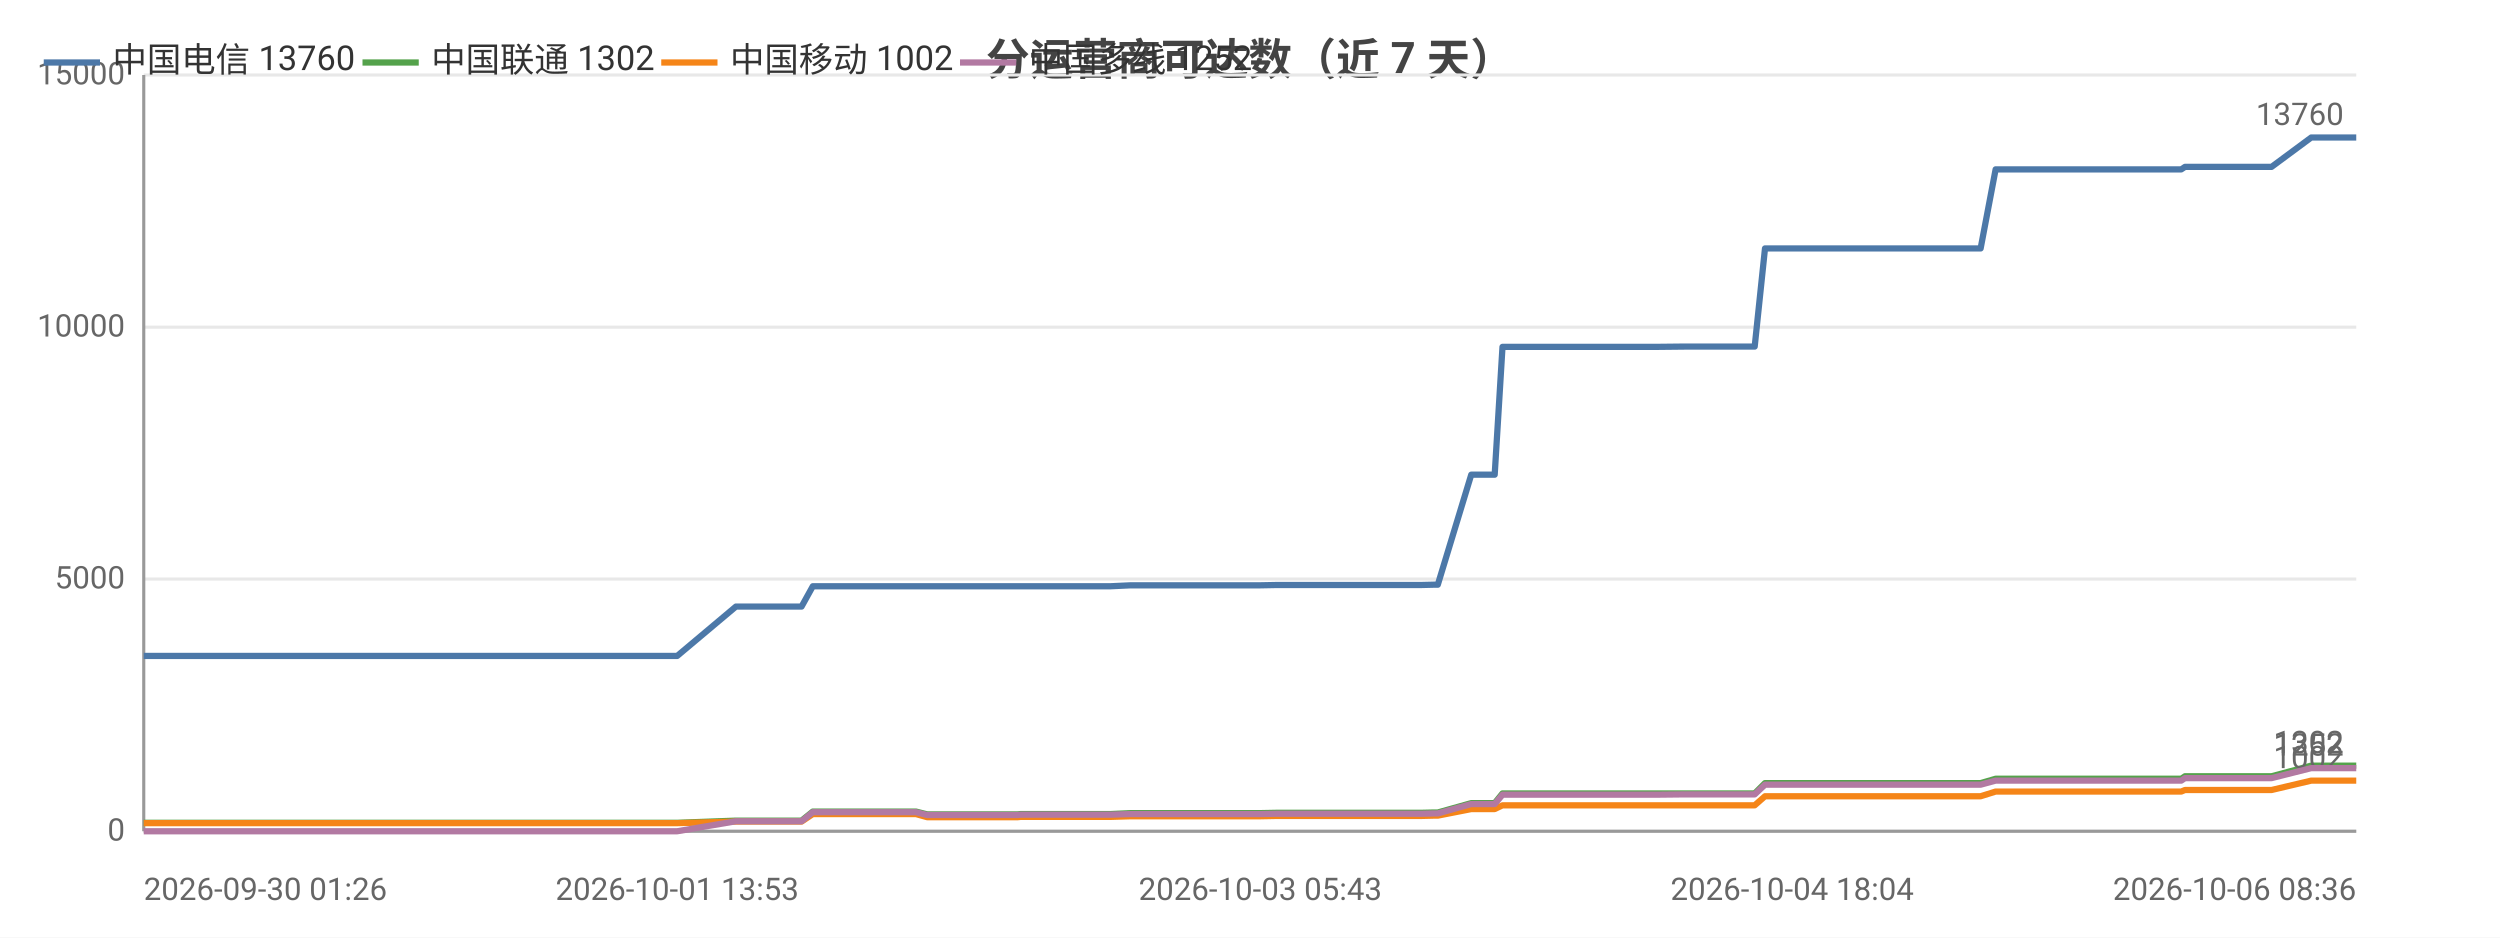
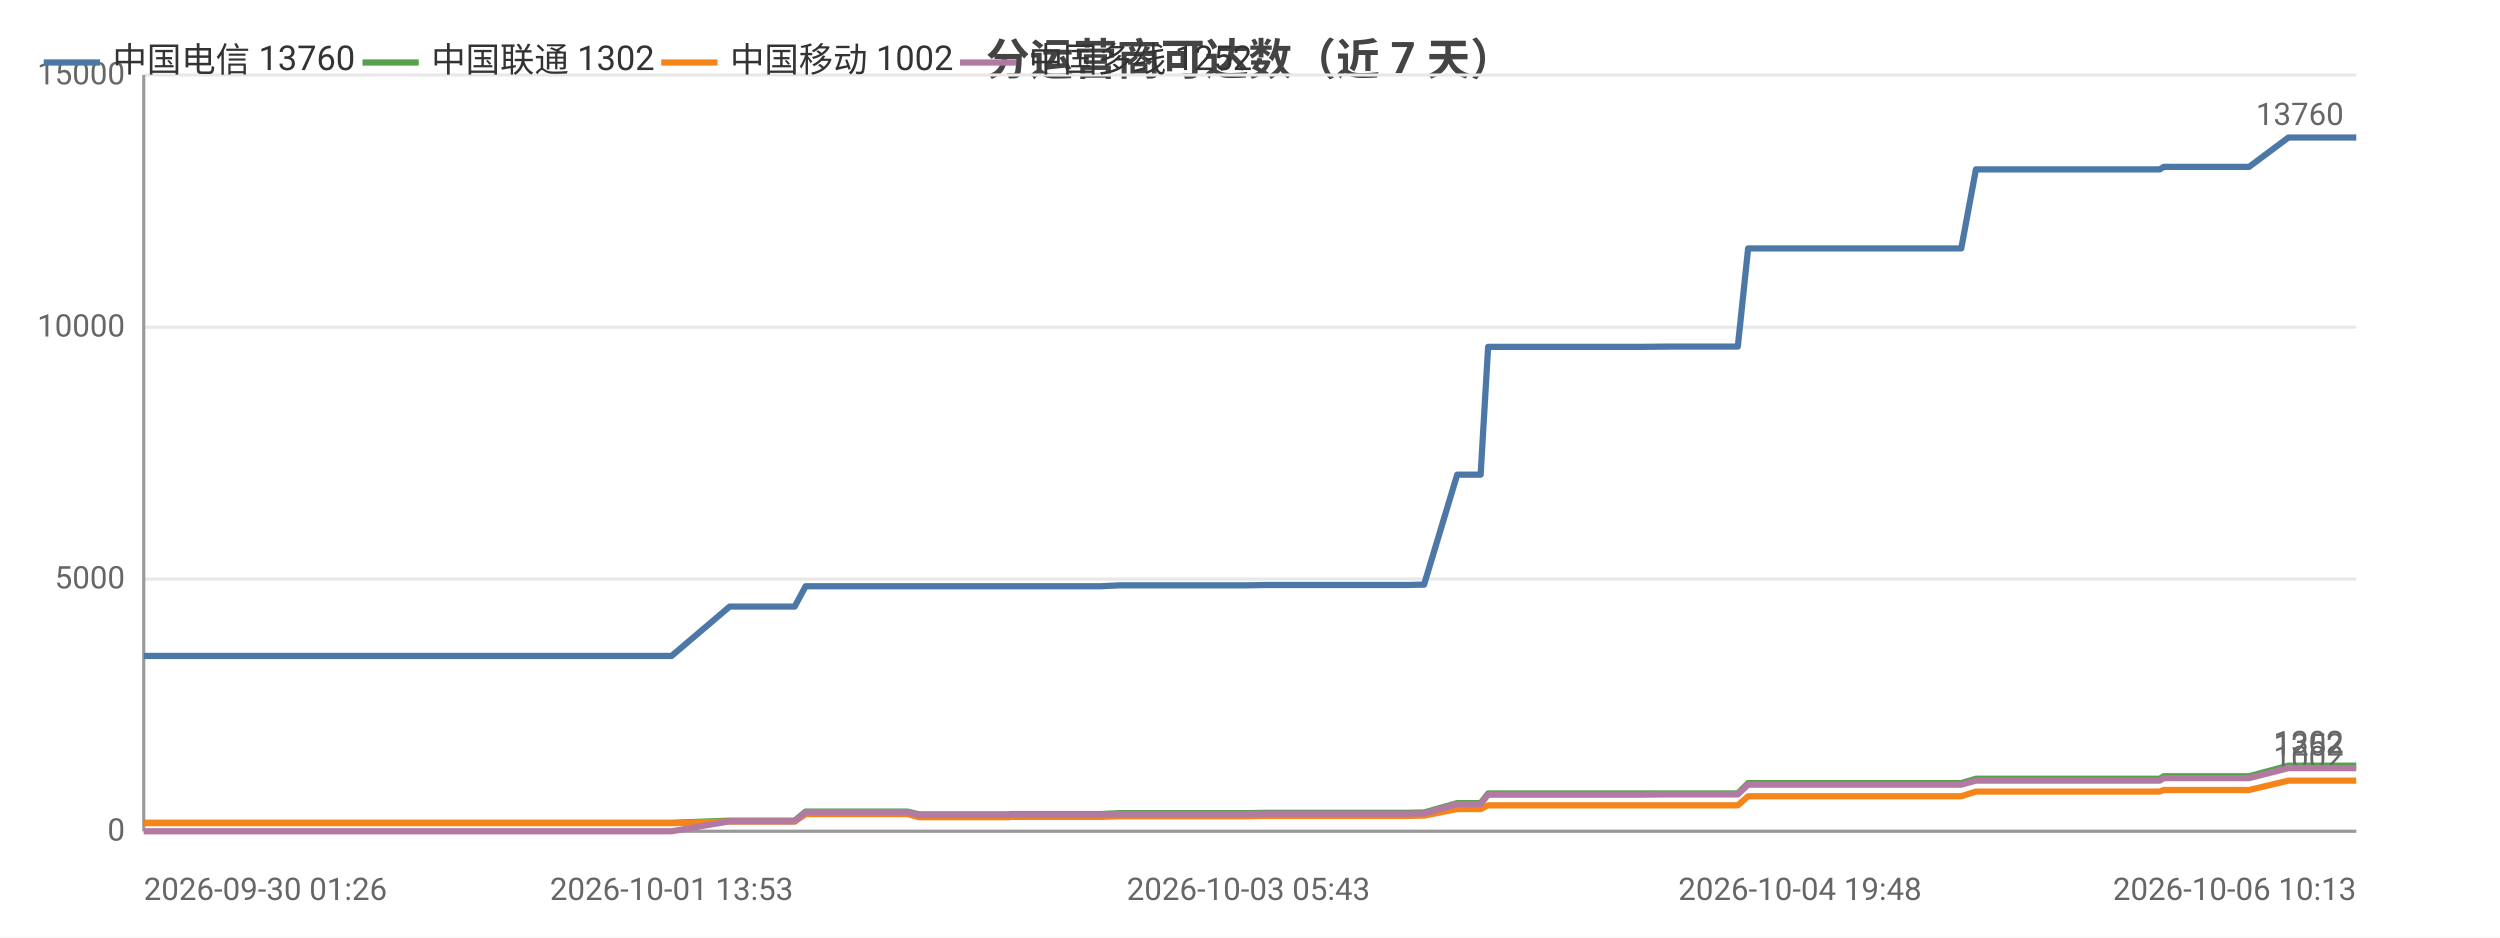
<svg xmlns="http://www.w3.org/2000/svg" width="800" height="300" viewBox="0 0 800 300">
  <rect width="800" height="300" fill="#ffffff" />
  <style>text{font-family:system-ui,-apple-system,'Segoe UI',Roboto,'PingFang SC','Microsoft YaHei','Noto Sans CJK SC',sans-serif}.g{stroke:#e8e8e8;stroke-width:1}.a{stroke:#999;stroke-width:1}.t{font-size:10px;fill:#666}.m{font-size:10px;text-anchor:middle;fill:#666}.e{font-size:10px;text-anchor:end;fill:#666}.l{font-size:11px;fill:#333}.tt{font-size:14px;font-weight:600;text-anchor:middle;fill:#444}.em{font-size:13px;text-anchor:middle;fill:#999}</style>
  <text class="tt" x="400.0" y="24">分运营商可达数（近 7 天）</text>
  <line class="g" x1="46" y1="266" x2="754" y2="266" />
  <text class="e" x="40" y="269">0</text>
  <line class="g" x1="46" y1="185.3" x2="754" y2="185.3" />
  <text class="e" x="40" y="188.3">5000</text>
  <line class="g" x1="46" y1="104.7" x2="754" y2="104.7" />
  <text class="e" x="40" y="107.7">10000</text>
  <line class="g" x1="46" y1="24" x2="754" y2="24" />
  <text class="e" x="40" y="27">15000</text>
  <line class="a" x1="46" y1="24" x2="46" y2="266" />
  <line class="a" x1="46" y1="266" x2="754" y2="266" />
-   <polyline fill="none" stroke="#4c78a8" stroke-width="2" stroke-linejoin="round" points="46,209.9 48.1,209.9 58.6,209.9 67.2,209.9 70.8,209.9 78.3,209.9 80.5,209.9 100.1,209.9 103.5,209.9 116.7,209.9 116.8,209.9 119.4,209.9 129.4,209.9 131.2,209.9 144.7,209.9 144.7,209.9 146.8,209.9 147.4,209.9 152.5,209.9 161.8,209.9 165.7,209.9 165.8,209.9 168.0,209.9 182.3,209.9 192.2,209.9 193.3,209.9 194.3,209.9 216.7,209.9 235.5,194.1 235.5,194.1 236.6,194.1 236.6,194.1 244.4,194.1 256.4,194.1 256.5,194.1 260.1,187.6 260.2,187.6 265.1,187.6 282.0,187.6 282.1,187.6 293.1,187.6 296.7,187.6 296.8,187.6 312.6,187.6 312.6,187.6 325.7,187.6 326.6,187.6 326.6,187.6 345.6,187.6 355.4,187.6 361.8,187.3 361.9,187.3 366.4,187.3 366.4,187.3 376.4,187.3 381.1,187.3 381.1,187.3 385.2,187.3 385.3,187.3 403.3,187.3 408.4,187.2 408.5,187.2 412.0,187.2 412.0,187.2 431.5,187.2 431.5,187.2 432.8,187.2 437.7,187.2 437.7,187.2 454.7,187.2 458.8,187.1 458.9,187.1 460.0,187.1 460.1,187.1 470.8,151.9 470.8,151.9 473.1,151.9 478.3,151.9 480.8,111.0 480.8,111.0 490.7,111.0 490.8,111.0 498.1,111.0 510.6,111.0 510.7,111.0 525.3,111.0 525.3,111.0 529.9,111.0 539.3,110.9 539.3,110.9 558.9,110.9 559.0,110.9 561.0,110.9 561.5,110.9 564.8,79.5 564.9,79.5 571.2,79.5 573.4,79.5 573.5,79.5 581.7,79.5 587.4,79.5 587.5,79.5 589.0,79.5 599.4,79.5 603.7,79.5 603.7,79.5 605.6,79.5 630.3,79.5 633.8,79.5 638.6,54.2 638.6,54.2 644.4,54.2 644.5,54.2 646.9,54.2 672.8,54.2 694.9,54.2 698.0,54.2 699.2,53.4 700.5,53.4 707.5,53.4 708.6,53.4 724.5,53.4 724.6,53.4 726.9,53.4 739.6,44.0 739.6,44.0 745.7,44.0 754.0,44.0 754,44.0" />
+   <polyline fill="none" stroke="#4c78a8" stroke-width="2" stroke-linejoin="round" points="46,209.9 48.1,209.9 58.5,209.9 67.0,209.9 70.5,209.9 78.0,209.9 80.2,209.9 99.6,209.9 102.9,209.9 116.0,209.9 116.0,209.9 118.7,209.9 128.5,209.9 130.3,209.9 143.6,209.9 143.7,209.9 145.7,209.9 146.4,209.9 151.3,209.9 160.6,209.9 164.5,209.9 164.5,209.9 166.7,209.9 180.8,209.9 190.7,209.9 191.7,209.9 192.7,209.9 214.9,209.9 233.5,194.1 233.5,194.1 234.6,194.1 234.6,194.1 242.4,194.1 254.2,194.1 254.3,194.1 257.8,187.6 257.9,187.6 262.8,187.6 279.5,187.6 279.6,187.6 290.4,187.6 294.1,187.6 294.2,187.6 309.8,187.6 309.8,187.6 322.8,187.6 323.6,187.6 323.7,187.6 342.4,187.6 352.2,187.6 358.5,187.3 358.5,187.3 363.0,187.3 363.0,187.3 373.0,187.3 377.6,187.3 377.6,187.3 381.7,187.3 381.7,187.3 399.5,187.3 404.6,187.2 404.7,187.2 408.1,187.2 408.2,187.2 427.4,187.2 427.5,187.2 428.7,187.2 433.6,187.2 433.6,187.2 450.4,187.2 454.5,187.1 454.5,187.1 455.7,187.1 455.7,187.1 466.3,151.9 466.4,151.9 468.6,151.9 473.8,151.9 476.2,111.0 476.2,111.0 486.0,111.0 486.1,111.0 493.4,111.0 505.7,111.0 505.8,111.0 520.2,111.0 520.3,111.0 524.8,111.0 534.1,110.9 534.1,110.9 553.5,110.9 553.5,110.9 555.6,110.9 556.1,110.9 559.4,79.5 559.4,79.5 565.6,79.5 567.9,79.5 567.9,79.5 576.0,79.5 581.7,79.5 581.8,79.5 583.3,79.5 593.5,79.5 597.8,79.5 597.9,79.5 599.7,79.5 624.2,79.5 627.6,79.5 632.3,54.2 632.4,54.2 638.1,54.2 638.2,54.2 640.5,54.2 666.2,54.2 688.1,54.2 691.1,54.2 692.4,53.4 693.6,53.4 700.5,53.4 701.6,53.4 717.4,53.4 717.4,53.4 719.7,53.4 732.3,44.0 732.3,44.0 738.4,44.0 746.5,44.0 746.5,44.0 754,44.0" />
  <circle cx="46" cy="209.9" r="4" fill="transparent" />
-   <circle cx="100.1" cy="209.9" r="4" fill="transparent" />
-   <circle cx="131.2" cy="209.9" r="4" fill="transparent" />
-   <circle cx="165.7" cy="209.9" r="4" fill="transparent" />
-   <circle cx="216.7" cy="209.9" r="4" fill="transparent" />
-   <circle cx="256.5" cy="194.1" r="4" fill="transparent" />
-   <circle cx="293.1" cy="187.6" r="4" fill="transparent" />
-   <circle cx="326.6" cy="187.6" r="4" fill="transparent" />
-   <circle cx="376.4" cy="187.3" r="4" fill="transparent" />
-   <circle cx="408.5" cy="187.2" r="4" fill="transparent" />
-   <circle cx="437.7" cy="187.2" r="4" fill="transparent" />
-   <circle cx="470.8" cy="151.9" r="4" fill="transparent" />
-   <circle cx="490.8" cy="111.0" r="4" fill="transparent" />
-   <circle cx="539.3" cy="110.9" r="4" fill="transparent" />
-   <circle cx="564.8" cy="79.5" r="4" fill="transparent" />
-   <circle cx="587.5" cy="79.5" r="4" fill="transparent" />
-   <circle cx="633.8" cy="79.5" r="4" fill="transparent" />
-   <circle cx="694.9" cy="54.2" r="4" fill="transparent" />
-   <circle cx="724.5" cy="53.4" r="4" fill="transparent" />
+   <circle cx="99.6" cy="209.9" r="4" fill="transparent" />
+   <circle cx="143.6" cy="209.9" r="4" fill="transparent" />
+   <circle cx="164.5" cy="209.9" r="4" fill="transparent" />
+   <circle cx="214.9" cy="209.9" r="4" fill="transparent" />
+   <circle cx="254.3" cy="194.1" r="4" fill="transparent" />
+   <circle cx="294.1" cy="187.6" r="4" fill="transparent" />
+   <circle cx="342.4" cy="187.6" r="4" fill="transparent" />
+   <circle cx="373.0" cy="187.3" r="4" fill="transparent" />
+   <circle cx="404.7" cy="187.2" r="4" fill="transparent" />
+   <circle cx="433.6" cy="187.2" r="4" fill="transparent" />
+   <circle cx="466.4" cy="151.9" r="4" fill="transparent" />
+   <circle cx="486.1" cy="111.0" r="4" fill="transparent" />
+   <circle cx="534.1" cy="110.9" r="4" fill="transparent" />
+   <circle cx="559.4" cy="79.5" r="4" fill="transparent" />
+   <circle cx="583.3" cy="79.5" r="4" fill="transparent" />
+   <circle cx="632.3" cy="54.2" r="4" fill="transparent" />
+   <circle cx="688.1" cy="54.2" r="4" fill="transparent" />
+   <circle cx="717.4" cy="53.4" r="4" fill="transparent" />
  <circle cx="754" cy="44.0" r="4" fill="transparent" />
  <text class="t" x="750" y="40.0" text-anchor="end" fill="#4c78a8">13760</text>
-   <polyline fill="none" stroke="#54a24b" stroke-width="2" stroke-linejoin="round" points="46,263.3 48.1,263.3 58.6,263.3 67.2,263.3 70.8,263.3 78.3,263.3 80.5,263.3 100.1,263.3 103.5,263.3 116.7,263.3 116.8,263.3 119.4,263.3 129.4,263.3 131.2,263.3 144.7,263.3 144.7,263.3 146.8,263.3 147.4,263.3 152.5,263.3 161.8,263.3 165.7,263.3 165.8,263.3 168.0,263.3 182.3,263.3 192.2,263.3 193.3,263.3 194.3,263.3 216.7,263.3 235.5,262.6 235.5,262.6 236.6,262.6 236.6,262.6 244.4,262.6 256.4,262.6 256.5,262.6 260.1,259.7 260.2,259.7 265.1,259.7 282.0,259.7 282.1,259.7 293.1,259.7 296.7,260.6 296.8,260.6 312.6,260.6 312.6,260.6 325.7,260.6 326.6,260.5 326.6,260.5 345.6,260.5 355.4,260.5 361.8,260.2 361.9,260.2 366.4,260.2 366.4,260.2 376.4,260.2 381.1,260.2 381.1,260.2 385.2,260.2 385.3,260.2 403.3,260.2 408.4,260.1 408.5,260.1 412.0,260.1 412.0,260.1 431.5,260.1 431.5,260.1 432.8,260.1 437.7,260.1 437.7,260.1 454.7,260.1 458.8,260.0 458.9,260.0 460.0,260.0 460.1,260.0 470.8,257.0 470.8,257.0 473.1,257.0 478.3,257.0 480.8,253.9 480.8,253.9 490.7,253.9 490.8,253.9 498.1,253.9 510.6,253.9 510.7,253.9 525.3,253.9 525.3,253.9 529.9,253.9 539.3,253.9 539.3,253.9 558.9,253.9 559.0,253.9 561.0,253.9 561.5,253.9 564.8,250.6 564.9,250.6 571.2,250.6 573.4,250.6 573.5,250.6 581.7,250.6 587.4,250.6 587.5,250.6 589.0,250.6 599.4,250.6 603.7,250.6 603.7,250.6 605.6,250.6 630.3,250.6 633.8,250.6 638.6,249.2 638.6,249.2 644.4,249.2 644.5,249.2 646.9,249.2 672.8,249.2 694.9,249.2 698.0,249.2 699.2,248.4 700.5,248.4 707.5,248.4 708.6,248.4 724.5,248.4 724.6,248.4 726.9,248.4 739.6,245.0 739.6,245.0 745.7,245.0 754.0,245.0 754,245.0" />
+   <polyline fill="none" stroke="#54a24b" stroke-width="2" stroke-linejoin="round" points="46,263.3 48.1,263.3 58.5,263.3 67.0,263.3 70.5,263.3 78.0,263.3 80.2,263.3 99.6,263.3 102.9,263.3 116.0,263.3 116.0,263.3 118.7,263.3 128.5,263.3 130.3,263.3 143.6,263.3 143.7,263.3 145.7,263.3 146.4,263.3 151.3,263.3 160.6,263.3 164.5,263.3 164.5,263.3 166.7,263.3 180.8,263.3 190.7,263.3 191.7,263.3 192.7,263.3 214.9,263.3 233.5,262.6 233.5,262.6 234.6,262.6 234.6,262.6 242.4,262.6 254.2,262.6 254.3,262.6 257.8,259.7 257.9,259.7 262.8,259.7 279.5,259.7 279.6,259.7 290.4,259.7 294.1,260.6 294.2,260.6 309.8,260.6 309.8,260.6 322.8,260.6 323.6,260.5 323.7,260.5 342.4,260.5 352.2,260.5 358.5,260.2 358.5,260.2 363.0,260.2 363.0,260.2 373.0,260.2 377.6,260.2 377.6,260.2 381.7,260.2 381.7,260.2 399.5,260.2 404.6,260.1 404.7,260.1 408.1,260.1 408.2,260.1 427.4,260.1 427.5,260.1 428.7,260.1 433.6,260.1 433.6,260.1 450.4,260.1 454.5,260.0 454.5,260.0 455.7,260.0 455.7,260.0 466.3,257.0 466.4,257.0 468.6,257.0 473.8,257.0 476.2,253.9 476.2,253.9 486.0,253.9 486.1,253.9 493.4,253.9 505.7,253.9 505.8,253.9 520.2,253.9 520.3,253.9 524.8,253.9 534.1,253.9 534.1,253.9 553.5,253.9 553.5,253.9 555.6,253.9 556.1,253.9 559.4,250.6 559.4,250.6 565.6,250.6 567.9,250.6 567.9,250.6 576.0,250.6 581.7,250.6 581.8,250.6 583.3,250.6 593.5,250.6 597.8,250.6 597.9,250.6 599.7,250.6 624.2,250.6 627.6,250.6 632.3,249.2 632.4,249.2 638.1,249.2 638.2,249.2 640.5,249.2 666.2,249.2 688.1,249.2 691.1,249.2 692.4,248.4 693.6,248.4 700.5,248.4 701.6,248.4 717.4,248.4 717.4,248.4 719.7,248.4 732.3,245.0 732.3,245.0 738.4,245.0 746.5,245.0 746.5,245.0 754,245.0" />
  <circle cx="46" cy="263.3" r="4" fill="transparent" />
-   <circle cx="100.1" cy="263.3" r="4" fill="transparent" />
-   <circle cx="131.2" cy="263.3" r="4" fill="transparent" />
-   <circle cx="165.7" cy="263.3" r="4" fill="transparent" />
-   <circle cx="216.7" cy="263.3" r="4" fill="transparent" />
-   <circle cx="256.5" cy="262.6" r="4" fill="transparent" />
-   <circle cx="293.1" cy="259.7" r="4" fill="transparent" />
-   <circle cx="326.6" cy="260.5" r="4" fill="transparent" />
-   <circle cx="376.4" cy="260.2" r="4" fill="transparent" />
-   <circle cx="408.5" cy="260.1" r="4" fill="transparent" />
-   <circle cx="437.7" cy="260.1" r="4" fill="transparent" />
-   <circle cx="470.8" cy="257.0" r="4" fill="transparent" />
-   <circle cx="490.8" cy="253.9" r="4" fill="transparent" />
-   <circle cx="539.3" cy="253.9" r="4" fill="transparent" />
-   <circle cx="564.8" cy="250.6" r="4" fill="transparent" />
-   <circle cx="587.5" cy="250.6" r="4" fill="transparent" />
-   <circle cx="633.8" cy="250.6" r="4" fill="transparent" />
-   <circle cx="694.9" cy="249.2" r="4" fill="transparent" />
-   <circle cx="724.5" cy="248.4" r="4" fill="transparent" />
+   <circle cx="99.6" cy="263.3" r="4" fill="transparent" />
+   <circle cx="143.6" cy="263.3" r="4" fill="transparent" />
+   <circle cx="164.5" cy="263.3" r="4" fill="transparent" />
+   <circle cx="214.9" cy="263.3" r="4" fill="transparent" />
+   <circle cx="254.3" cy="262.6" r="4" fill="transparent" />
+   <circle cx="294.1" cy="260.6" r="4" fill="transparent" />
+   <circle cx="342.4" cy="260.5" r="4" fill="transparent" />
+   <circle cx="373.0" cy="260.2" r="4" fill="transparent" />
+   <circle cx="404.7" cy="260.1" r="4" fill="transparent" />
+   <circle cx="433.6" cy="260.1" r="4" fill="transparent" />
+   <circle cx="466.4" cy="257.0" r="4" fill="transparent" />
+   <circle cx="486.1" cy="253.9" r="4" fill="transparent" />
+   <circle cx="534.1" cy="253.9" r="4" fill="transparent" />
+   <circle cx="559.4" cy="250.6" r="4" fill="transparent" />
+   <circle cx="583.3" cy="250.6" r="4" fill="transparent" />
+   <circle cx="632.3" cy="249.2" r="4" fill="transparent" />
+   <circle cx="688.1" cy="249.2" r="4" fill="transparent" />
+   <circle cx="717.4" cy="248.4" r="4" fill="transparent" />
  <circle cx="754" cy="245.0" r="4" fill="transparent" />
  <text class="t" x="750" y="241.0" text-anchor="end" fill="#54a24b">1302</text>
-   <polyline fill="none" stroke="#f58518" stroke-width="2" stroke-linejoin="round" points="46,263.4 48.1,263.4 58.6,263.4 67.2,263.4 70.8,263.4 78.3,263.4 80.5,263.4 100.1,263.4 103.5,263.4 116.7,263.4 116.8,263.4 119.4,263.4 129.4,263.4 131.2,263.4 144.7,263.4 144.7,263.4 146.8,263.4 147.4,263.4 152.5,263.4 161.8,263.4 165.7,263.4 165.8,263.4 168.0,263.4 182.3,263.4 192.2,263.4 193.3,263.4 194.3,263.4 216.7,263.4 235.5,262.9 235.5,262.9 236.6,262.9 236.6,262.9 244.4,262.9 256.4,262.9 256.5,262.9 260.1,260.5 260.2,260.5 265.1,260.5 282.0,260.5 282.1,260.5 293.1,260.5 296.7,261.5 296.8,261.5 312.6,261.5 312.6,261.5 325.7,261.5 326.6,261.4 326.6,261.4 345.6,261.4 355.4,261.4 361.8,261.2 361.9,261.2 366.4,261.2 366.4,261.2 376.4,261.2 381.1,261.2 381.1,261.2 385.2,261.2 385.3,261.2 403.3,261.2 408.4,261.1 408.5,261.1 412.0,261.1 412.0,261.1 431.5,261.1 431.5,261.1 432.8,261.1 437.7,261.1 437.7,261.1 454.7,261.1 458.8,261.0 458.9,261.0 460.0,261.0 460.1,261.0 470.8,258.9 470.8,258.9 473.1,258.9 478.3,258.9 480.8,257.7 480.8,257.7 490.7,257.7 490.8,257.7 498.1,257.7 510.6,257.7 510.7,257.7 525.3,257.7 525.3,257.7 529.9,257.7 539.3,257.7 539.3,257.7 558.9,257.7 559.0,257.7 561.0,257.7 561.5,257.7 564.8,254.8 564.9,254.8 571.2,254.8 573.4,254.8 573.5,254.8 581.7,254.8 587.4,254.8 587.5,254.8 589.0,254.8 599.4,254.8 603.7,254.8 603.7,254.8 605.6,254.8 630.3,254.8 633.8,254.8 638.6,253.3 638.6,253.3 644.4,253.3 644.5,253.3 646.9,253.3 672.8,253.3 694.9,253.3 698.0,253.3 699.2,252.8 700.5,252.8 707.5,252.8 708.6,252.8 724.5,252.8 724.6,252.8 726.9,252.8 739.6,249.8 739.6,249.8 745.7,249.8 754.0,249.8 754,249.8" />
+   <polyline fill="none" stroke="#f58518" stroke-width="2" stroke-linejoin="round" points="46,263.4 48.1,263.4 58.5,263.4 67.0,263.4 70.5,263.4 78.0,263.4 80.2,263.4 99.6,263.4 102.9,263.4 116.0,263.4 116.0,263.4 118.7,263.4 128.5,263.4 130.3,263.4 143.6,263.4 143.7,263.4 145.7,263.4 146.4,263.4 151.3,263.4 160.6,263.4 164.5,263.4 164.5,263.4 166.7,263.4 180.8,263.4 190.7,263.4 191.7,263.4 192.7,263.4 214.9,263.4 233.5,262.9 233.5,262.9 234.6,262.9 234.6,262.9 242.4,262.9 254.2,262.9 254.3,262.9 257.8,260.5 257.9,260.5 262.8,260.5 279.5,260.5 279.6,260.5 290.4,260.5 294.1,261.5 294.2,261.5 309.8,261.5 309.8,261.5 322.8,261.5 323.6,261.4 323.7,261.4 342.4,261.4 352.2,261.4 358.5,261.2 358.5,261.2 363.0,261.2 363.0,261.2 373.0,261.2 377.6,261.2 377.6,261.2 381.7,261.2 381.7,261.2 399.5,261.2 404.6,261.1 404.7,261.1 408.1,261.1 408.2,261.1 427.4,261.1 427.5,261.1 428.7,261.1 433.6,261.1 433.6,261.1 450.4,261.1 454.5,261.0 454.5,261.0 455.7,261.0 455.7,261.0 466.3,258.9 466.4,258.9 468.6,258.9 473.8,258.9 476.2,257.7 476.2,257.7 486.0,257.7 486.1,257.7 493.4,257.7 505.7,257.7 505.8,257.7 520.2,257.7 520.3,257.7 524.8,257.7 534.1,257.7 534.1,257.7 553.5,257.7 553.5,257.7 555.6,257.7 556.1,257.7 559.4,254.8 559.4,254.8 565.6,254.8 567.9,254.8 567.9,254.8 576.0,254.8 581.7,254.8 581.8,254.8 583.3,254.8 593.5,254.8 597.8,254.8 597.9,254.8 599.7,254.8 624.2,254.8 627.6,254.8 632.3,253.3 632.4,253.3 638.1,253.3 638.2,253.3 640.5,253.3 666.2,253.3 688.1,253.3 691.1,253.3 692.4,252.8 693.6,252.8 700.5,252.8 701.6,252.8 717.4,252.8 717.4,252.8 719.7,252.8 732.3,249.8 732.3,249.8 738.4,249.8 746.5,249.8 746.5,249.8 754,249.8" />
  <circle cx="46" cy="263.4" r="4" fill="transparent" />
-   <circle cx="100.1" cy="263.4" r="4" fill="transparent" />
-   <circle cx="131.2" cy="263.4" r="4" fill="transparent" />
-   <circle cx="165.7" cy="263.4" r="4" fill="transparent" />
-   <circle cx="216.7" cy="263.4" r="4" fill="transparent" />
-   <circle cx="256.5" cy="262.9" r="4" fill="transparent" />
-   <circle cx="293.1" cy="260.5" r="4" fill="transparent" />
-   <circle cx="326.6" cy="261.4" r="4" fill="transparent" />
-   <circle cx="376.4" cy="261.2" r="4" fill="transparent" />
-   <circle cx="408.5" cy="261.1" r="4" fill="transparent" />
-   <circle cx="437.7" cy="261.1" r="4" fill="transparent" />
-   <circle cx="470.8" cy="258.9" r="4" fill="transparent" />
-   <circle cx="490.8" cy="257.7" r="4" fill="transparent" />
-   <circle cx="539.3" cy="257.7" r="4" fill="transparent" />
-   <circle cx="564.8" cy="254.8" r="4" fill="transparent" />
-   <circle cx="587.5" cy="254.8" r="4" fill="transparent" />
-   <circle cx="633.8" cy="254.8" r="4" fill="transparent" />
-   <circle cx="694.9" cy="253.3" r="4" fill="transparent" />
-   <circle cx="724.5" cy="252.8" r="4" fill="transparent" />
+   <circle cx="99.6" cy="263.4" r="4" fill="transparent" />
+   <circle cx="143.6" cy="263.4" r="4" fill="transparent" />
+   <circle cx="164.5" cy="263.4" r="4" fill="transparent" />
+   <circle cx="214.9" cy="263.4" r="4" fill="transparent" />
+   <circle cx="254.3" cy="262.9" r="4" fill="transparent" />
+   <circle cx="294.1" cy="261.5" r="4" fill="transparent" />
+   <circle cx="342.4" cy="261.4" r="4" fill="transparent" />
+   <circle cx="373.0" cy="261.2" r="4" fill="transparent" />
+   <circle cx="404.7" cy="261.1" r="4" fill="transparent" />
+   <circle cx="433.6" cy="261.1" r="4" fill="transparent" />
+   <circle cx="466.4" cy="258.9" r="4" fill="transparent" />
+   <circle cx="486.1" cy="257.7" r="4" fill="transparent" />
+   <circle cx="534.1" cy="257.7" r="4" fill="transparent" />
+   <circle cx="559.4" cy="254.8" r="4" fill="transparent" />
+   <circle cx="583.3" cy="254.8" r="4" fill="transparent" />
+   <circle cx="632.3" cy="253.3" r="4" fill="transparent" />
+   <circle cx="688.1" cy="253.3" r="4" fill="transparent" />
+   <circle cx="717.4" cy="252.8" r="4" fill="transparent" />
  <circle cx="754" cy="249.8" r="4" fill="transparent" />
  <text class="t" x="750" y="245.8" text-anchor="end" fill="#f58518">1002</text>
-   <polyline fill="none" stroke="#b279a2" stroke-width="2" stroke-linejoin="round" points="46,266 48.1,266 58.6,266 67.2,266 70.8,266 78.3,266 80.5,266 100.1,266 103.5,266 116.7,266 116.8,266 119.4,266 129.4,266 131.2,266 144.7,266 144.7,266 146.8,266 147.4,266 152.5,266 161.8,266 165.7,266 165.8,266 168.0,266 182.3,266 192.2,266 193.3,266 194.3,266 216.7,266 235.5,262.8 235.5,262.8 236.6,262.8 236.6,262.8 244.4,262.8 256.4,262.8 256.5,262.8 260.1,259.9 260.2,259.9 265.1,259.9 282.0,259.9 282.1,259.9 293.1,259.9 296.7,260.8 296.8,260.8 312.6,260.8 312.6,260.8 325.7,260.8 326.6,260.7 326.6,260.7 345.6,260.7 355.4,260.7 361.8,260.5 361.9,260.5 366.4,260.5 366.4,260.5 376.4,260.5 381.1,260.5 381.1,260.5 385.2,260.5 385.3,260.5 403.3,260.5 408.4,260.4 408.5,260.4 412.0,260.4 412.0,260.4 431.5,260.4 431.5,260.4 432.8,260.4 437.7,260.4 437.7,260.4 454.7,260.4 458.8,260.3 458.9,260.3 460.0,260.3 460.1,260.3 470.8,257.3 470.8,257.3 473.1,257.3 478.3,257.3 480.8,254.3 480.8,254.3 490.7,254.3 490.8,254.3 498.1,254.3 510.6,254.3 510.7,254.3 525.3,254.3 525.3,254.3 529.9,254.3 539.3,254.2 539.3,254.2 558.9,254.2 559.0,254.2 561.0,254.2 561.5,254.2 564.8,251.1 564.9,251.1 571.2,251.1 573.4,251.1 573.5,251.1 581.7,251.1 587.4,251.1 587.5,251.1 589.0,251.1 599.4,251.1 603.7,251.1 603.7,251.1 605.6,251.1 630.3,251.1 633.8,251.1 638.6,249.8 638.6,249.8 644.4,249.8 644.5,249.8 646.9,249.8 672.8,249.8 694.9,249.8 698.0,249.8 699.2,249.0 700.5,249.0 707.5,249.0 708.6,249.0 724.5,249.0 724.6,249.0 726.9,249.0 739.6,245.8 739.6,245.8 745.7,245.8 754.0,245.8 754,245.8" />
+   <polyline fill="none" stroke="#b279a2" stroke-width="2" stroke-linejoin="round" points="46,266 48.1,266 58.5,266 67.0,266 70.5,266 78.0,266 80.2,266 99.6,266 102.9,266 116.0,266 116.0,266 118.7,266 128.5,266 130.3,266 143.6,266 143.7,266 145.7,266 146.4,266 151.3,266 160.6,266 164.5,266 164.5,266 166.7,266 180.8,266 190.7,266 191.7,266 192.7,266 214.9,266 233.5,262.8 233.5,262.8 234.6,262.8 234.6,262.8 242.4,262.8 254.2,262.8 254.3,262.8 257.8,259.9 257.9,259.9 262.8,259.9 279.5,259.9 279.6,259.9 290.4,259.9 294.1,260.8 294.2,260.8 309.8,260.8 309.8,260.8 322.8,260.8 323.6,260.7 323.7,260.7 342.4,260.7 352.2,260.7 358.5,260.5 358.5,260.5 363.0,260.5 363.0,260.5 373.0,260.5 377.6,260.5 377.6,260.5 381.7,260.5 381.7,260.5 399.5,260.5 404.6,260.4 404.7,260.4 408.1,260.4 408.2,260.4 427.4,260.4 427.5,260.4 428.7,260.4 433.6,260.4 433.6,260.4 450.4,260.4 454.5,260.3 454.5,260.3 455.7,260.3 455.7,260.3 466.3,257.3 466.4,257.3 468.6,257.3 473.8,257.3 476.2,254.3 476.2,254.3 486.0,254.3 486.1,254.3 493.4,254.3 505.7,254.3 505.8,254.3 520.2,254.3 520.3,254.3 524.8,254.3 534.1,254.2 534.1,254.2 553.5,254.2 553.5,254.2 555.6,254.2 556.1,254.2 559.4,251.1 559.4,251.1 565.6,251.1 567.9,251.1 567.9,251.1 576.0,251.1 581.7,251.1 581.8,251.1 583.3,251.1 593.5,251.1 597.8,251.1 597.9,251.1 599.7,251.1 624.2,251.1 627.6,251.1 632.3,249.8 632.4,249.8 638.1,249.8 638.2,249.8 640.5,249.8 666.2,249.8 688.1,249.8 691.1,249.8 692.4,249.0 693.6,249.0 700.5,249.0 701.6,249.0 717.4,249.0 717.4,249.0 719.7,249.0 732.3,245.8 732.3,245.8 738.4,245.8 746.5,245.8 746.5,245.8 754,245.8" />
  <circle cx="46" cy="266" r="4" fill="transparent" />
-   <circle cx="100.1" cy="266" r="4" fill="transparent" />
-   <circle cx="131.2" cy="266" r="4" fill="transparent" />
-   <circle cx="165.7" cy="266" r="4" fill="transparent" />
-   <circle cx="216.7" cy="266" r="4" fill="transparent" />
-   <circle cx="256.5" cy="262.8" r="4" fill="transparent" />
-   <circle cx="293.1" cy="259.9" r="4" fill="transparent" />
-   <circle cx="326.6" cy="260.7" r="4" fill="transparent" />
-   <circle cx="376.4" cy="260.5" r="4" fill="transparent" />
-   <circle cx="408.5" cy="260.4" r="4" fill="transparent" />
-   <circle cx="437.7" cy="260.4" r="4" fill="transparent" />
-   <circle cx="470.8" cy="257.3" r="4" fill="transparent" />
-   <circle cx="490.8" cy="254.3" r="4" fill="transparent" />
-   <circle cx="539.3" cy="254.2" r="4" fill="transparent" />
-   <circle cx="564.8" cy="251.1" r="4" fill="transparent" />
-   <circle cx="587.5" cy="251.1" r="4" fill="transparent" />
-   <circle cx="633.8" cy="251.1" r="4" fill="transparent" />
-   <circle cx="694.9" cy="249.8" r="4" fill="transparent" />
-   <circle cx="724.5" cy="249.0" r="4" fill="transparent" />
+   <circle cx="99.6" cy="266" r="4" fill="transparent" />
+   <circle cx="143.6" cy="266" r="4" fill="transparent" />
+   <circle cx="164.5" cy="266" r="4" fill="transparent" />
+   <circle cx="214.9" cy="266" r="4" fill="transparent" />
+   <circle cx="254.3" cy="262.8" r="4" fill="transparent" />
+   <circle cx="294.1" cy="260.8" r="4" fill="transparent" />
+   <circle cx="342.4" cy="260.7" r="4" fill="transparent" />
+   <circle cx="373.0" cy="260.5" r="4" fill="transparent" />
+   <circle cx="404.7" cy="260.4" r="4" fill="transparent" />
+   <circle cx="433.6" cy="260.4" r="4" fill="transparent" />
+   <circle cx="466.4" cy="257.3" r="4" fill="transparent" />
+   <circle cx="486.1" cy="254.3" r="4" fill="transparent" />
+   <circle cx="534.1" cy="254.2" r="4" fill="transparent" />
+   <circle cx="559.4" cy="251.1" r="4" fill="transparent" />
+   <circle cx="583.3" cy="251.1" r="4" fill="transparent" />
+   <circle cx="632.3" cy="249.8" r="4" fill="transparent" />
+   <circle cx="688.1" cy="249.8" r="4" fill="transparent" />
+   <circle cx="717.4" cy="249.0" r="4" fill="transparent" />
  <circle cx="754" cy="245.8" r="4" fill="transparent" />
  <text class="t" x="750" y="241.8" text-anchor="end" fill="#b279a2">1252</text>
  <text class="t" x="46" y="288">2026-09-30 01:26</text>
-   <text class="m" x="216.7" y="288">2026-10-01 13:53</text>
-   <text class="m" x="403.3" y="288">2026-10-03 05:43</text>
-   <text class="m" x="573.5" y="288">2026-10-04 18:04</text>
-   <text class="e" x="754" y="288">2026-10-06 08:36</text>
+   <text class="m" x="214.9" y="288">2026-10-01 13:53</text>
+   <text class="m" x="399.5" y="288">2026-10-03 05:43</text>
+   <text class="m" x="576.0" y="288">2026-10-04 19:48</text>
+   <text class="e" x="754" y="288">2026-10-06 10:13</text>
  <line x1="14" y1="20" x2="32" y2="20" stroke="#4c78a8" stroke-width="2" />
  <text class="l" x="36" y="23">中国电信 13760</text>
  <line x1="116.0" y1="20" x2="134.0" y2="20" stroke="#54a24b" stroke-width="2" />
  <text class="l" x="138.0" y="23">中国联通 1302</text>
  <line x1="211.6" y1="20" x2="229.6" y2="20" stroke="#f58518" stroke-width="2" />
  <text class="l" x="233.6" y="23">中国移动 1002</text>
  <line x1="307.2" y1="20" x2="325.2" y2="20" stroke="#b279a2" stroke-width="2" />
  <text class="l" x="329.2" y="23">中国多线 1252</text>
</svg>
